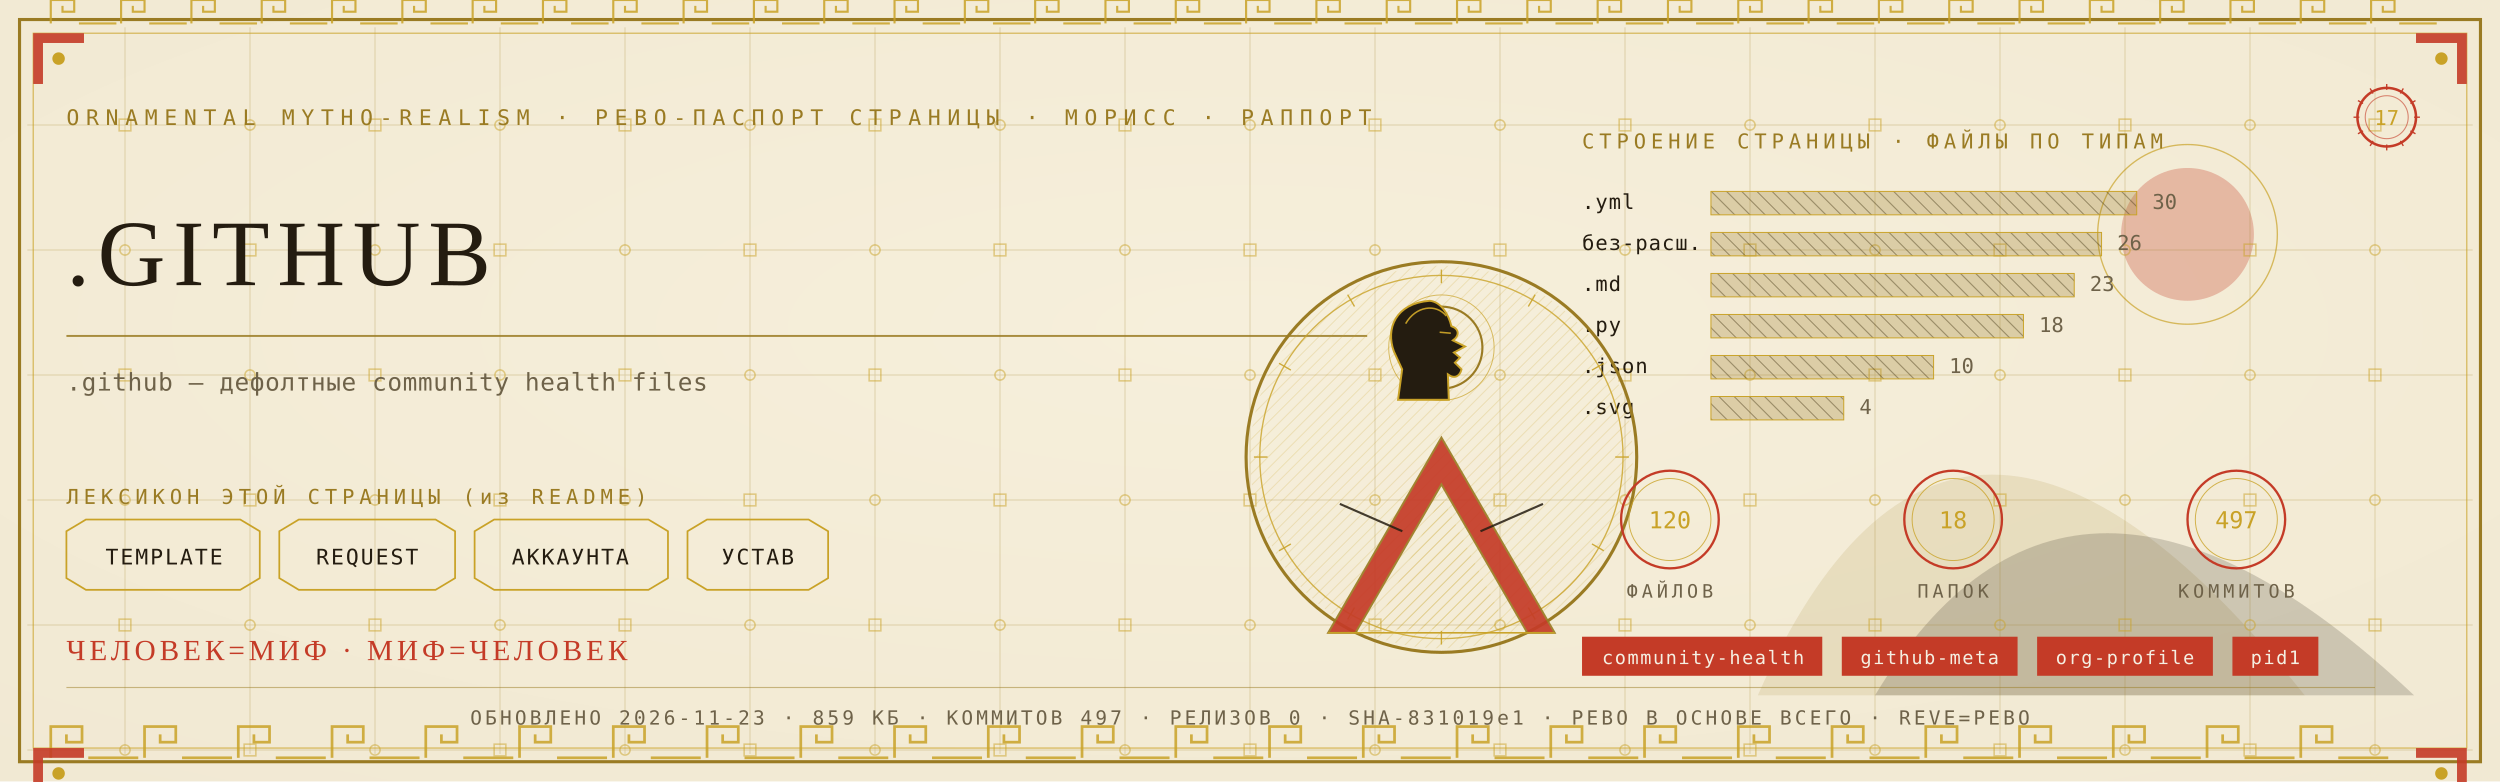
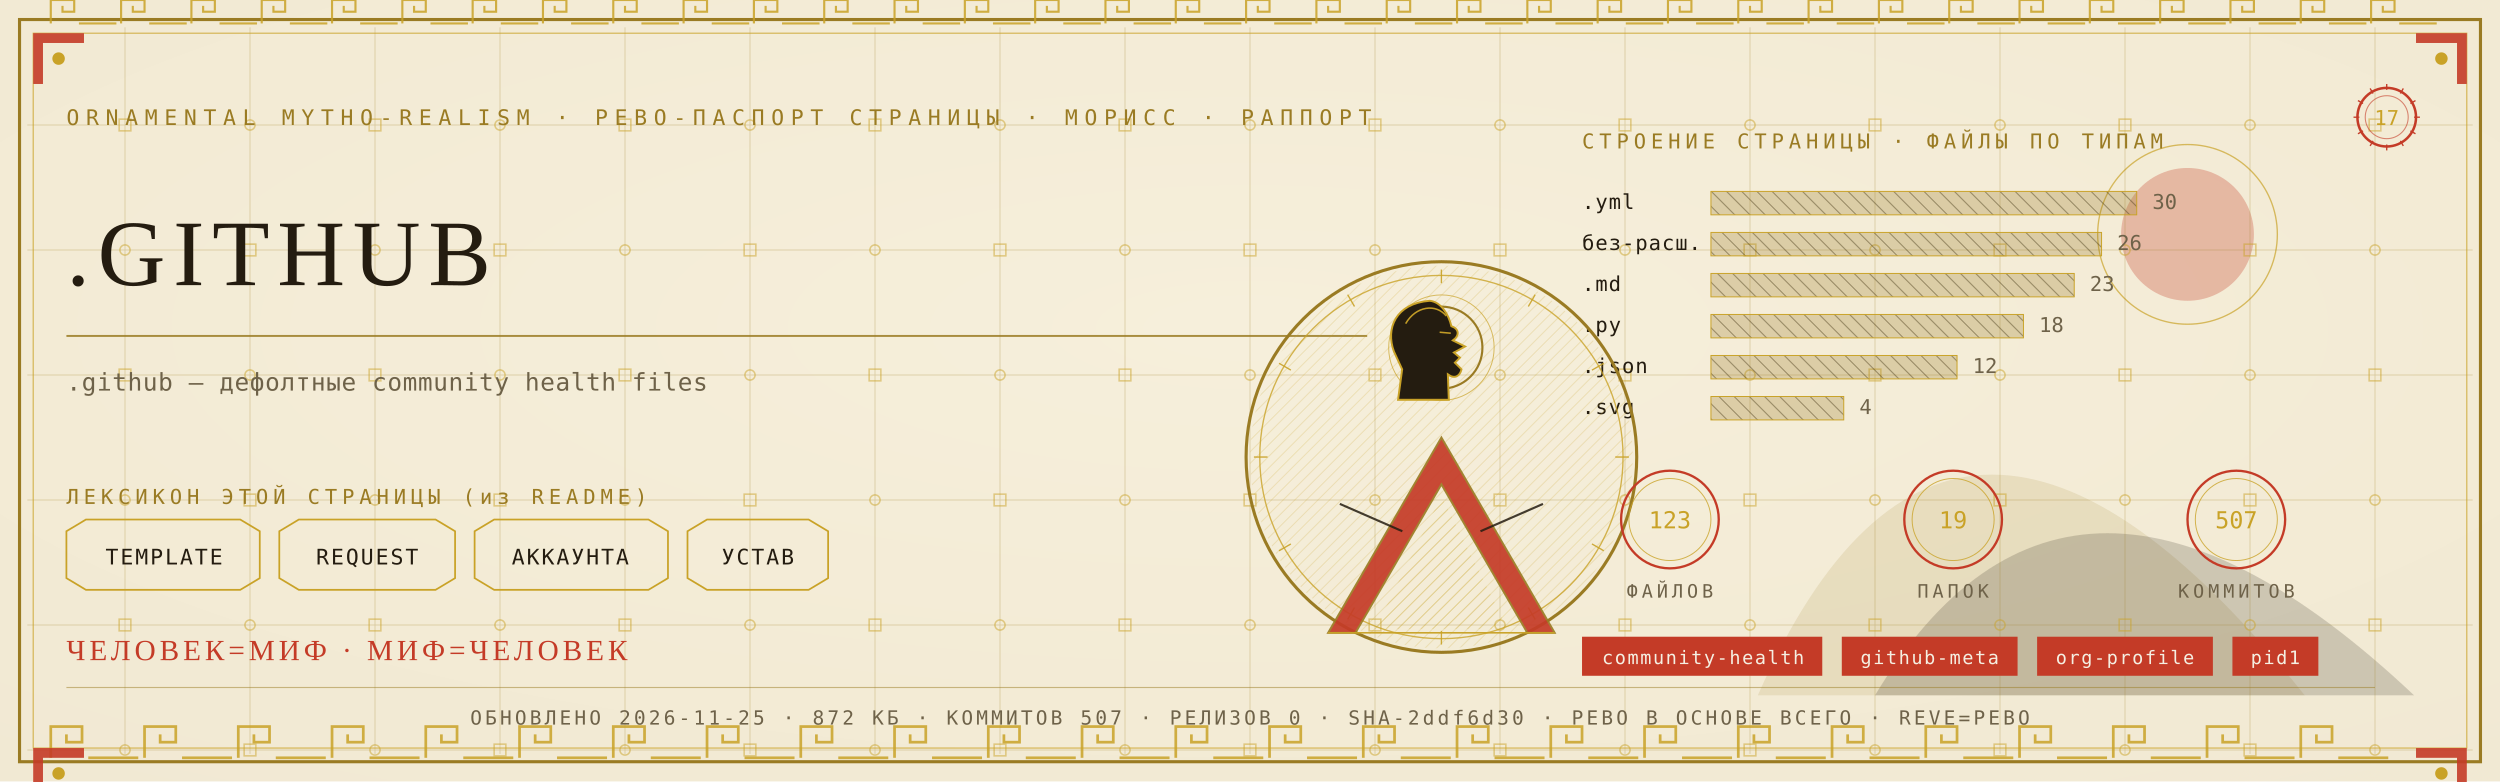
<svg xmlns="http://www.w3.org/2000/svg" viewBox="0 0 1280 400" width="1280" height="400">
  <defs>
    <radialGradient id="rp17" cx="0.5" cy="0.42" r="1.1">
      <stop offset="0" stop-color="#F6EFDC" />
      <stop offset="1" stop-color="#EFE6CF" />
    </radialGradient>
    <pattern id="hatchm" width="4.2" height="4.2" patternUnits="userSpaceOnUse" patternTransform="rotate(45)">
      <rect width="4.2" height="4.2" fill="none" />
      <line x1="0" y1="0" x2="0" y2="4.2" stroke="#C9A227" stroke-width="0.5" />
    </pattern>
    <pattern id="hatchv" width="5.5" height="5.5" patternUnits="userSpaceOnUse" patternTransform="rotate(-45)">
      <rect width="5.5" height="5.5" fill="none" />
      <line x1="0" y1="0" x2="0" y2="5.5" stroke="#241C10" stroke-width="0.5" />
    </pattern>
  </defs>
  <rect width="1280" height="400" fill="#EFE6CF" />
  <rect width="1280" height="400" fill="url(#rp17)" opacity="0.94" />
  <path d="M 900 356 Q 1000 130 1180 356 Z" fill="#9A7B23" opacity="0.14" />
  <path d="M 960 356 Q 1060 190 1236 356 Z" fill="#241C10" opacity="0.18" />
  <circle cx="1120" cy="120" r="34" fill="#C43B27" opacity="0.30" />
  <circle cx="1120" cy="120" r="46" fill="none" stroke="#C9A227" stroke-width="0.7" opacity="0.7" />
  <g stroke="#9A7B23" stroke-width="0.45" opacity="0.30">
    <line x1="64" y1="14" x2="64" y2="386" />
    <line x1="128" y1="14" x2="128" y2="386" />
    <line x1="192" y1="14" x2="192" y2="386" />
    <line x1="256" y1="14" x2="256" y2="386" />
    <line x1="320" y1="14" x2="320" y2="386" />
    <line x1="384" y1="14" x2="384" y2="386" />
    <line x1="448" y1="14" x2="448" y2="386" />
    <line x1="512" y1="14" x2="512" y2="386" />
    <line x1="576" y1="14" x2="576" y2="386" />
    <line x1="640" y1="14" x2="640" y2="386" />
    <line x1="704" y1="14" x2="704" y2="386" />
    <line x1="768" y1="14" x2="768" y2="386" />
    <line x1="832" y1="14" x2="832" y2="386" />
    <line x1="896" y1="14" x2="896" y2="386" />
    <line x1="960" y1="14" x2="960" y2="386" />
    <line x1="1024" y1="14" x2="1024" y2="386" />
    <line x1="1088" y1="14" x2="1088" y2="386" />
    <line x1="1152" y1="14" x2="1152" y2="386" />
    <line x1="1216" y1="14" x2="1216" y2="386" />
    <line x1="14" y1="64" x2="1266" y2="64" />
    <line x1="14" y1="128" x2="1266" y2="128" />
    <line x1="14" y1="192" x2="1266" y2="192" />
    <line x1="14" y1="256" x2="1266" y2="256" />
    <line x1="14" y1="320" x2="1266" y2="320" />
    <line x1="14" y1="384" x2="1266" y2="384" />
  </g>
  <g fill="none" stroke="#C9A227" stroke-width="0.8" opacity="0.5">
    <rect x="61" y="61" width="6" height="6" />
    <circle cx="64" cy="128" r="2.6" />
    <rect x="61" y="189" width="6" height="6" />
    <circle cx="64" cy="256" r="2.6" />
    <rect x="61" y="317" width="6" height="6" />
    <circle cx="64" cy="384" r="2.6" />
    <circle cx="128" cy="64" r="2.6" />
    <rect x="125" y="125" width="6" height="6" />
    <circle cx="128" cy="192" r="2.6" />
    <rect x="125" y="253" width="6" height="6" />
    <circle cx="128" cy="320" r="2.6" />
    <rect x="125" y="381" width="6" height="6" />
    <rect x="189" y="61" width="6" height="6" />
    <circle cx="192" cy="128" r="2.6" />
    <rect x="189" y="189" width="6" height="6" />
    <circle cx="192" cy="256" r="2.6" />
    <rect x="189" y="317" width="6" height="6" />
    <circle cx="192" cy="384" r="2.6" />
    <circle cx="256" cy="64" r="2.6" />
    <rect x="253" y="125" width="6" height="6" />
    <circle cx="256" cy="192" r="2.6" />
    <rect x="253" y="253" width="6" height="6" />
    <circle cx="256" cy="320" r="2.6" />
    <rect x="253" y="381" width="6" height="6" />
    <rect x="317" y="61" width="6" height="6" />
    <circle cx="320" cy="128" r="2.6" />
    <rect x="317" y="189" width="6" height="6" />
    <circle cx="320" cy="256" r="2.6" />
    <rect x="317" y="317" width="6" height="6" />
    <circle cx="320" cy="384" r="2.6" />
    <circle cx="384" cy="64" r="2.6" />
    <rect x="381" y="125" width="6" height="6" />
    <circle cx="384" cy="192" r="2.6" />
    <rect x="381" y="253" width="6" height="6" />
    <circle cx="384" cy="320" r="2.6" />
    <rect x="381" y="381" width="6" height="6" />
    <rect x="445" y="61" width="6" height="6" />
    <circle cx="448" cy="128" r="2.6" />
    <rect x="445" y="189" width="6" height="6" />
    <circle cx="448" cy="256" r="2.6" />
    <rect x="445" y="317" width="6" height="6" />
    <circle cx="448" cy="384" r="2.6" />
    <circle cx="512" cy="64" r="2.6" />
    <rect x="509" y="125" width="6" height="6" />
    <circle cx="512" cy="192" r="2.6" />
    <rect x="509" y="253" width="6" height="6" />
    <circle cx="512" cy="320" r="2.6" />
    <rect x="509" y="381" width="6" height="6" />
    <rect x="573" y="61" width="6" height="6" />
    <circle cx="576" cy="128" r="2.6" />
    <rect x="573" y="189" width="6" height="6" />
    <circle cx="576" cy="256" r="2.6" />
    <rect x="573" y="317" width="6" height="6" />
    <circle cx="576" cy="384" r="2.6" />
    <circle cx="640" cy="64" r="2.6" />
    <rect x="637" y="125" width="6" height="6" />
    <circle cx="640" cy="192" r="2.6" />
    <rect x="637" y="253" width="6" height="6" />
    <circle cx="640" cy="320" r="2.6" />
    <rect x="637" y="381" width="6" height="6" />
    <rect x="701" y="61" width="6" height="6" />
    <circle cx="704" cy="128" r="2.6" />
    <rect x="701" y="189" width="6" height="6" />
    <circle cx="704" cy="256" r="2.6" />
    <rect x="701" y="317" width="6" height="6" />
    <circle cx="704" cy="384" r="2.6" />
    <circle cx="768" cy="64" r="2.6" />
    <rect x="765" y="125" width="6" height="6" />
    <circle cx="768" cy="192" r="2.6" />
    <rect x="765" y="253" width="6" height="6" />
    <circle cx="768" cy="320" r="2.6" />
    <rect x="765" y="381" width="6" height="6" />
    <rect x="829" y="61" width="6" height="6" />
    <circle cx="832" cy="128" r="2.6" />
    <rect x="829" y="189" width="6" height="6" />
    <circle cx="832" cy="256" r="2.6" />
    <rect x="829" y="317" width="6" height="6" />
    <circle cx="832" cy="384" r="2.6" />
    <circle cx="896" cy="64" r="2.6" />
    <rect x="893" y="125" width="6" height="6" />
    <circle cx="896" cy="192" r="2.6" />
    <rect x="893" y="253" width="6" height="6" />
    <circle cx="896" cy="320" r="2.6" />
    <rect x="893" y="381" width="6" height="6" />
    <rect x="957" y="61" width="6" height="6" />
    <circle cx="960" cy="128" r="2.6" />
    <rect x="957" y="189" width="6" height="6" />
    <circle cx="960" cy="256" r="2.6" />
    <rect x="957" y="317" width="6" height="6" />
    <circle cx="960" cy="384" r="2.6" />
    <circle cx="1024" cy="64" r="2.6" />
    <rect x="1021" y="125" width="6" height="6" />
    <circle cx="1024" cy="192" r="2.6" />
    <rect x="1021" y="253" width="6" height="6" />
    <circle cx="1024" cy="320" r="2.6" />
    <rect x="1021" y="381" width="6" height="6" />
    <rect x="1085" y="61" width="6" height="6" />
    <circle cx="1088" cy="128" r="2.6" />
    <rect x="1085" y="189" width="6" height="6" />
    <circle cx="1088" cy="256" r="2.6" />
    <rect x="1085" y="317" width="6" height="6" />
    <circle cx="1088" cy="384" r="2.6" />
    <circle cx="1152" cy="64" r="2.6" />
    <rect x="1149" y="125" width="6" height="6" />
    <circle cx="1152" cy="192" r="2.6" />
    <rect x="1149" y="253" width="6" height="6" />
    <circle cx="1152" cy="320" r="2.6" />
    <rect x="1149" y="381" width="6" height="6" />
    <rect x="1213" y="61" width="6" height="6" />
    <circle cx="1216" cy="128" r="2.6" />
    <rect x="1213" y="189" width="6" height="6" />
    <circle cx="1216" cy="256" r="2.6" />
    <rect x="1213" y="317" width="6" height="6" />
    <circle cx="1216" cy="384" r="2.6" />
  </g>
  <rect x="10" y="10" width="1260" height="380" fill="none" stroke="#9A7B23" stroke-width="1.6" />
  <rect x="17" y="17" width="1246" height="366" fill="none" stroke="#C9A227" stroke-width="0.6" opacity="0.75" />
  <g fill="none" stroke="#C9A227" stroke-width="1.4" opacity="0.85">
    <path d="M 26 388 L 26 372 L 42 372 L 42 380.0 L 34.0 380.0 L 34.0 376.0" />
    <line x1="45.2" y1="388" x2="70.8" y2="388" />
    <path d="M 74 388 L 74 372 L 90 372 L 90 380.0 L 82.0 380.0 L 82.0 376.0" />
    <line x1="93.2" y1="388" x2="118.8" y2="388" />
    <path d="M 122 388 L 122 372 L 138 372 L 138 380.0 L 130.0 380.0 L 130.0 376.0" />
    <line x1="141.2" y1="388" x2="166.8" y2="388" />
    <path d="M 170 388 L 170 372 L 186 372 L 186 380.0 L 178.0 380.0 L 178.0 376.0" />
    <line x1="189.2" y1="388" x2="214.8" y2="388" />
    <path d="M 218 388 L 218 372 L 234 372 L 234 380.0 L 226.0 380.0 L 226.0 376.0" />
    <line x1="237.2" y1="388" x2="262.8" y2="388" />
    <path d="M 266 388 L 266 372 L 282 372 L 282 380.0 L 274.0 380.0 L 274.0 376.0" />
    <line x1="285.2" y1="388" x2="310.8" y2="388" />
    <path d="M 314 388 L 314 372 L 330 372 L 330 380.0 L 322.0 380.0 L 322.0 376.0" />
    <line x1="333.2" y1="388" x2="358.8" y2="388" />
    <path d="M 362 388 L 362 372 L 378 372 L 378 380.0 L 370.0 380.0 L 370.0 376.0" />
    <line x1="381.2" y1="388" x2="406.8" y2="388" />
    <path d="M 410 388 L 410 372 L 426 372 L 426 380.0 L 418.0 380.0 L 418.0 376.0" />
    <line x1="429.2" y1="388" x2="454.8" y2="388" />
    <path d="M 458 388 L 458 372 L 474 372 L 474 380.0 L 466.0 380.0 L 466.0 376.0" />
    <line x1="477.2" y1="388" x2="502.8" y2="388" />
    <path d="M 506 388 L 506 372 L 522 372 L 522 380.0 L 514.0 380.0 L 514.0 376.0" />
    <line x1="525.2" y1="388" x2="550.8" y2="388" />
    <path d="M 554 388 L 554 372 L 570 372 L 570 380.0 L 562.0 380.0 L 562.0 376.0" />
    <line x1="573.2" y1="388" x2="598.8" y2="388" />
    <path d="M 602 388 L 602 372 L 618 372 L 618 380.0 L 610.0 380.0 L 610.0 376.0" />
    <line x1="621.2" y1="388" x2="646.8" y2="388" />
    <path d="M 650 388 L 650 372 L 666 372 L 666 380.0 L 658.0 380.0 L 658.0 376.0" />
    <line x1="669.2" y1="388" x2="694.8" y2="388" />
    <path d="M 698 388 L 698 372 L 714 372 L 714 380.0 L 706.0 380.0 L 706.0 376.0" />
    <line x1="717.2" y1="388" x2="742.8" y2="388" />
    <path d="M 746 388 L 746 372 L 762 372 L 762 380.0 L 754.0 380.0 L 754.0 376.0" />
    <line x1="765.2" y1="388" x2="790.8" y2="388" />
    <path d="M 794 388 L 794 372 L 810 372 L 810 380.0 L 802.0 380.0 L 802.0 376.0" />
    <line x1="813.2" y1="388" x2="838.8" y2="388" />
    <path d="M 842 388 L 842 372 L 858 372 L 858 380.0 L 850.0 380.0 L 850.0 376.0" />
    <line x1="861.2" y1="388" x2="886.8" y2="388" />
    <path d="M 890 388 L 890 372 L 906 372 L 906 380.0 L 898.0 380.0 L 898.0 376.0" />
    <line x1="909.2" y1="388" x2="934.8" y2="388" />
    <path d="M 938 388 L 938 372 L 954 372 L 954 380.0 L 946.0 380.0 L 946.0 376.0" />
    <line x1="957.2" y1="388" x2="982.8" y2="388" />
    <path d="M 986 388 L 986 372 L 1002 372 L 1002 380.0 L 994.0 380.0 L 994.0 376.0" />
    <line x1="1005.2" y1="388" x2="1030.8" y2="388" />
    <path d="M 1034 388 L 1034 372 L 1050 372 L 1050 380.0 L 1042.0 380.0 L 1042.0 376.0" />
    <line x1="1053.2" y1="388" x2="1078.8" y2="388" />
    <path d="M 1082 388 L 1082 372 L 1098 372 L 1098 380.0 L 1090.0 380.0 L 1090.0 376.0" />
    <line x1="1101.2" y1="388" x2="1126.8" y2="388" />
    <path d="M 1130 388 L 1130 372 L 1146 372 L 1146 380.0 L 1138.0 380.0 L 1138.0 376.0" />
    <line x1="1149.2" y1="388" x2="1174.8" y2="388" />
    <path d="M 1178 388 L 1178 372 L 1194 372 L 1194 380.0 L 1186.0 380.0 L 1186.0 376.0" />
    <line x1="1197.2" y1="388" x2="1222.8" y2="388" />
  </g>
  <g fill="none" stroke="#C9A227" stroke-width="1.1" opacity="0.85">
    <path d="M 26 12 L 26 0 L 38 0 L 38 6.0 L 32.0 6.0 L 32.0 3.0" />
    <line x1="40.4" y1="12" x2="59.6" y2="12" />
    <path d="M 62 12 L 62 0 L 74 0 L 74 6.0 L 68.0 6.0 L 68.0 3.0" />
    <line x1="76.4" y1="12" x2="95.6" y2="12" />
    <path d="M 98 12 L 98 0 L 110 0 L 110 6.0 L 104.0 6.0 L 104.0 3.0" />
    <line x1="112.4" y1="12" x2="131.6" y2="12" />
    <path d="M 134 12 L 134 0 L 146 0 L 146 6.0 L 140.0 6.0 L 140.0 3.0" />
    <line x1="148.4" y1="12" x2="167.6" y2="12" />
    <path d="M 170 12 L 170 0 L 182 0 L 182 6.0 L 176.0 6.0 L 176.0 3.0" />
    <line x1="184.4" y1="12" x2="203.6" y2="12" />
    <path d="M 206 12 L 206 0 L 218 0 L 218 6.0 L 212.0 6.0 L 212.0 3.0" />
    <line x1="220.4" y1="12" x2="239.6" y2="12" />
    <path d="M 242 12 L 242 0 L 254 0 L 254 6.0 L 248.0 6.0 L 248.0 3.0" />
    <line x1="256.4" y1="12" x2="275.6" y2="12" />
    <path d="M 278 12 L 278 0 L 290 0 L 290 6.0 L 284.0 6.0 L 284.0 3.0" />
    <line x1="292.4" y1="12" x2="311.6" y2="12" />
    <path d="M 314 12 L 314 0 L 326 0 L 326 6.0 L 320.0 6.0 L 320.0 3.0" />
    <line x1="328.4" y1="12" x2="347.6" y2="12" />
    <path d="M 350 12 L 350 0 L 362 0 L 362 6.0 L 356.0 6.0 L 356.0 3.0" />
    <line x1="364.4" y1="12" x2="383.6" y2="12" />
    <path d="M 386 12 L 386 0 L 398 0 L 398 6.0 L 392.0 6.0 L 392.0 3.0" />
    <line x1="400.4" y1="12" x2="419.6" y2="12" />
    <path d="M 422 12 L 422 0 L 434 0 L 434 6.0 L 428.0 6.0 L 428.0 3.0" />
    <line x1="436.4" y1="12" x2="455.6" y2="12" />
    <path d="M 458 12 L 458 0 L 470 0 L 470 6.0 L 464.0 6.0 L 464.0 3.0" />
    <line x1="472.4" y1="12" x2="491.6" y2="12" />
    <path d="M 494 12 L 494 0 L 506 0 L 506 6.0 L 500.0 6.0 L 500.0 3.0" />
    <line x1="508.4" y1="12" x2="527.6" y2="12" />
    <path d="M 530 12 L 530 0 L 542 0 L 542 6.0 L 536.0 6.0 L 536.0 3.0" />
    <line x1="544.4" y1="12" x2="563.6" y2="12" />
    <path d="M 566 12 L 566 0 L 578 0 L 578 6.0 L 572.0 6.0 L 572.0 3.0" />
    <line x1="580.4" y1="12" x2="599.6" y2="12" />
    <path d="M 602 12 L 602 0 L 614 0 L 614 6.0 L 608.0 6.0 L 608.0 3.0" />
    <line x1="616.4" y1="12" x2="635.6" y2="12" />
    <path d="M 638 12 L 638 0 L 650 0 L 650 6.0 L 644.0 6.0 L 644.0 3.0" />
    <line x1="652.4" y1="12" x2="671.6" y2="12" />
    <path d="M 674 12 L 674 0 L 686 0 L 686 6.0 L 680.0 6.0 L 680.0 3.0" />
    <line x1="688.4" y1="12" x2="707.6" y2="12" />
    <path d="M 710 12 L 710 0 L 722 0 L 722 6.0 L 716.0 6.0 L 716.0 3.0" />
    <line x1="724.4" y1="12" x2="743.6" y2="12" />
    <path d="M 746 12 L 746 0 L 758 0 L 758 6.0 L 752.0 6.0 L 752.0 3.0" />
    <line x1="760.4" y1="12" x2="779.6" y2="12" />
    <path d="M 782 12 L 782 0 L 794 0 L 794 6.0 L 788.0 6.0 L 788.0 3.0" />
    <line x1="796.4" y1="12" x2="815.6" y2="12" />
    <path d="M 818 12 L 818 0 L 830 0 L 830 6.0 L 824.0 6.0 L 824.0 3.0" />
    <line x1="832.4" y1="12" x2="851.6" y2="12" />
    <path d="M 854 12 L 854 0 L 866 0 L 866 6.0 L 860.0 6.0 L 860.0 3.0" />
    <line x1="868.4" y1="12" x2="887.6" y2="12" />
    <path d="M 890 12 L 890 0 L 902 0 L 902 6.0 L 896.0 6.0 L 896.0 3.0" />
    <line x1="904.4" y1="12" x2="923.6" y2="12" />
    <path d="M 926 12 L 926 0 L 938 0 L 938 6.0 L 932.0 6.0 L 932.0 3.0" />
    <line x1="940.4" y1="12" x2="959.6" y2="12" />
    <path d="M 962 12 L 962 0 L 974 0 L 974 6.0 L 968.0 6.0 L 968.0 3.0" />
    <line x1="976.4" y1="12" x2="995.6" y2="12" />
    <path d="M 998 12 L 998 0 L 1010 0 L 1010 6.0 L 1004.0 6.0 L 1004.0 3.0" />
    <line x1="1012.4" y1="12" x2="1031.6" y2="12" />
    <path d="M 1034 12 L 1034 0 L 1046 0 L 1046 6.0 L 1040.0 6.0 L 1040.0 3.0" />
    <line x1="1048.4" y1="12" x2="1067.6" y2="12" />
    <path d="M 1070 12 L 1070 0 L 1082 0 L 1082 6.0 L 1076.0 6.0 L 1076.0 3.0" />
    <line x1="1084.4" y1="12" x2="1103.6" y2="12" />
    <path d="M 1106 12 L 1106 0 L 1118 0 L 1118 6.0 L 1112.0 6.0 L 1112.0 3.0" />
    <line x1="1120.4" y1="12" x2="1139.6" y2="12" />
    <path d="M 1142 12 L 1142 0 L 1154 0 L 1154 6.0 L 1148.0 6.0 L 1148.0 3.0" />
    <line x1="1156.4" y1="12" x2="1175.6" y2="12" />
    <path d="M 1178 12 L 1178 0 L 1190 0 L 1190 6.0 L 1184.0 6.0 L 1184.0 3.0" />
    <line x1="1192.4" y1="12" x2="1211.6" y2="12" />
    <path d="M 1214 12 L 1214 0 L 1226 0 L 1226 6.0 L 1220.0 6.0 L 1220.0 3.0" />
    <line x1="1228.4" y1="12" x2="1247.6" y2="12" />
  </g>
  <g transform="translate(17,17) scale(1,1)">
    <path d="M 0 0 L 26 0 L 26 5 L 5 5 L 5 26 L 0 26 Z" fill="#C43B27" opacity="0.9" />
    <circle cx="13" cy="13" r="3.2" fill="#C9A227" />
  </g>
  <g transform="translate(1263,17) scale(-1,1)">
    <path d="M 0 0 L 26 0 L 26 5 L 5 5 L 5 26 L 0 26 Z" fill="#C43B27" opacity="0.9" />
    <circle cx="13" cy="13" r="3.2" fill="#C9A227" />
  </g>
  <g transform="translate(17,383) scale(1,1)">
    <path d="M 0 0 L 26 0 L 26 5 L 5 5 L 5 26 L 0 26 Z" fill="#C43B27" opacity="0.9" />
    <circle cx="13" cy="13" r="3.2" fill="#C9A227" />
  </g>
  <g transform="translate(1263,383) scale(-1,1)">
    <path d="M 0 0 L 26 0 L 26 5 L 5 5 L 5 26 L 0 26 Z" fill="#C43B27" opacity="0.9" />
    <circle cx="13" cy="13" r="3.2" fill="#C9A227" />
  </g>
  <text x="34" y="64" font-family="'Cascadia Mono', ui-monospace, Consolas, monospace" font-size="11" fill="#9A7B23" letter-spacing="3.4">ORNAMENTAL MYTHO-REALISM · РЕВО-ПАСПОРТ СТРАНИЦЫ · МОРИСС · РАППОРТ</text>
  <g transform="translate(1222,60)">
    <circle r="15" fill="none" stroke="#C43B27" stroke-width="1.3" />
    <circle r="11" fill="none" stroke="#C43B27" stroke-width="0.55" opacity="0.6" />
    <text y="4" text-anchor="middle" font-family="'Cascadia Mono', ui-monospace, Consolas, monospace" font-size="10.5" fill="#C9A227">17</text>
    <g stroke="#C43B27" stroke-width="0.7">
      <line x1="0" y1="-17" x2="0" y2="-14" transform="rotate(0)" />
      <line x1="0" y1="-17" x2="0" y2="-14" transform="rotate(30)" />
      <line x1="0" y1="-17" x2="0" y2="-14" transform="rotate(60)" />
      <line x1="0" y1="-17" x2="0" y2="-14" transform="rotate(90)" />
      <line x1="0" y1="-17" x2="0" y2="-14" transform="rotate(120)" />
      <line x1="0" y1="-17" x2="0" y2="-14" transform="rotate(150)" />
      <line x1="0" y1="-17" x2="0" y2="-14" transform="rotate(180)" />
      <line x1="0" y1="-17" x2="0" y2="-14" transform="rotate(210)" />
      <line x1="0" y1="-17" x2="0" y2="-14" transform="rotate(240)" />
      <line x1="0" y1="-17" x2="0" y2="-14" transform="rotate(270)" />
      <line x1="0" y1="-17" x2="0" y2="-14" transform="rotate(300)" />
      <line x1="0" y1="-17" x2="0" y2="-14" transform="rotate(330)" />
    </g>
  </g>
  <text x="34" y="146" font-family="Georgia, 'Times New Roman', serif" font-size="48.0" fill="#241C10" letter-spacing="4">.GITHUB</text>
  <line x1="34" y1="172" x2="700" y2="172" stroke="#9A7B23" stroke-width="1" opacity="0.85" />
  <text x="34" y="200" font-family="'Cascadia Mono', ui-monospace, Consolas, monospace" font-size="12.5" fill="#6E6249" letter-spacing="0.3">.github — дефолтные community health files</text>
  <text x="34" y="258" font-family="'Cascadia Mono', ui-monospace, Consolas, monospace" font-size="10.5" fill="#9A7B23" letter-spacing="2.5">ЛЕКСИКОН ЭТОЙ СТРАНИЦЫ (из README)</text>
  <path d="M 34 272 L 44 266 L 123 266 L 133 272 L 133 296 L 123 302 L 44 302 L 34 296 Z" fill="none" stroke="#C9A227" stroke-width="0.9" />
  <text x="84" y="289" text-anchor="middle" font-family="'Cascadia Mono', ui-monospace, Consolas, monospace" font-size="11" fill="#241C10" letter-spacing="1">TEMPLATE</text>
  <path d="M 143 272 L 153 266 L 223 266 L 233 272 L 233 296 L 223 302 L 153 302 L 143 296 Z" fill="none" stroke="#C9A227" stroke-width="0.9" />
  <text x="188" y="289" text-anchor="middle" font-family="'Cascadia Mono', ui-monospace, Consolas, monospace" font-size="11" fill="#241C10" letter-spacing="1">REQUEST</text>
  <path d="M 243 272 L 253 266 L 332 266 L 342 272 L 342 296 L 332 302 L 253 302 L 243 296 Z" fill="none" stroke="#C9A227" stroke-width="0.9" />
  <text x="292" y="289" text-anchor="middle" font-family="'Cascadia Mono', ui-monospace, Consolas, monospace" font-size="11" fill="#241C10" letter-spacing="1">АККАУНТА</text>
  <path d="M 352 272 L 362 266 L 414 266 L 424 272 L 424 296 L 414 302 L 362 302 L 352 296 Z" fill="none" stroke="#C9A227" stroke-width="0.9" />
  <text x="388" y="289" text-anchor="middle" font-family="'Cascadia Mono', ui-monospace, Consolas, monospace" font-size="11" fill="#241C10" letter-spacing="1">УСТАВ</text>
  <text x="810" y="76" font-family="'Cascadia Mono', ui-monospace, Consolas, monospace" font-size="10.5" fill="#9A7B23" letter-spacing="2.5">СТРОЕНИЕ СТРАНИЦЫ · ФАЙЛЫ ПО ТИПАМ</text>
  <text x="810" y="107" font-family="'Cascadia Mono', ui-monospace, Consolas, monospace" font-size="10.5" fill="#241C10" letter-spacing="0.5">.yml</text>
  <rect x="876" y="98" width="218" height="12" fill="url(#hatchv)" opacity="0.9" />
  <rect x="876" y="98" width="218" height="12" fill="#9A7B23" opacity="0.28" />
  <rect x="876" y="98" width="218" height="12" fill="none" stroke="#C9A227" stroke-width="0.5" />
  <text x="1102" y="107" font-family="'Cascadia Mono', ui-monospace, Consolas, monospace" font-size="10.5" fill="#6E6249">30</text>
  <text x="810" y="128" font-family="'Cascadia Mono', ui-monospace, Consolas, monospace" font-size="10.5" fill="#241C10" letter-spacing="0.5">без-расш.</text>
  <rect x="876" y="119" width="200" height="12" fill="url(#hatchv)" opacity="0.9" />
  <rect x="876" y="119" width="200" height="12" fill="#9A7B23" opacity="0.28" />
  <rect x="876" y="119" width="200" height="12" fill="none" stroke="#C9A227" stroke-width="0.5" />
  <text x="1084" y="128" font-family="'Cascadia Mono', ui-monospace, Consolas, monospace" font-size="10.5" fill="#6E6249">26</text>
  <text x="810" y="149" font-family="'Cascadia Mono', ui-monospace, Consolas, monospace" font-size="10.5" fill="#241C10" letter-spacing="0.5">.md</text>
  <rect x="876" y="140" width="186" height="12" fill="url(#hatchv)" opacity="0.9" />
  <rect x="876" y="140" width="186" height="12" fill="#9A7B23" opacity="0.28" />
  <rect x="876" y="140" width="186" height="12" fill="none" stroke="#C9A227" stroke-width="0.5" />
  <text x="1070" y="149" font-family="'Cascadia Mono', ui-monospace, Consolas, monospace" font-size="10.5" fill="#6E6249">23</text>
  <text x="810" y="170" font-family="'Cascadia Mono', ui-monospace, Consolas, monospace" font-size="10.5" fill="#241C10" letter-spacing="0.5">.py</text>
  <rect x="876" y="161" width="160" height="12" fill="url(#hatchv)" opacity="0.9" />
  <rect x="876" y="161" width="160" height="12" fill="#9A7B23" opacity="0.28" />
  <rect x="876" y="161" width="160" height="12" fill="none" stroke="#C9A227" stroke-width="0.5" />
  <text x="1044" y="170" font-family="'Cascadia Mono', ui-monospace, Consolas, monospace" font-size="10.5" fill="#6E6249">18</text>
  <text x="810" y="191" font-family="'Cascadia Mono', ui-monospace, Consolas, monospace" font-size="10.5" fill="#241C10" letter-spacing="0.5">.json</text>
-   <rect x="876" y="182" width="114" height="12" fill="url(#hatchv)" opacity="0.9" />
-   <rect x="876" y="182" width="114" height="12" fill="#9A7B23" opacity="0.28" />
-   <rect x="876" y="182" width="114" height="12" fill="none" stroke="#C9A227" stroke-width="0.5" />
-   <text x="998" y="191" font-family="'Cascadia Mono', ui-monospace, Consolas, monospace" font-size="10.5" fill="#6E6249">10</text>
+   <rect x="876" y="182" width="126" height="12" fill="url(#hatchv)" opacity="0.9" />
+   <rect x="876" y="182" width="126" height="12" fill="#9A7B23" opacity="0.28" />
+   <rect x="876" y="182" width="126" height="12" fill="none" stroke="#C9A227" stroke-width="0.5" />
+   <text x="1010" y="191" font-family="'Cascadia Mono', ui-monospace, Consolas, monospace" font-size="10.5" fill="#6E6249">12</text>
  <text x="810" y="212" font-family="'Cascadia Mono', ui-monospace, Consolas, monospace" font-size="10.5" fill="#241C10" letter-spacing="0.5">.svg</text>
  <rect x="876" y="203" width="68" height="12" fill="url(#hatchv)" opacity="0.9" />
  <rect x="876" y="203" width="68" height="12" fill="#9A7B23" opacity="0.28" />
  <rect x="876" y="203" width="68" height="12" fill="none" stroke="#C9A227" stroke-width="0.5" />
  <text x="952" y="212" font-family="'Cascadia Mono', ui-monospace, Consolas, monospace" font-size="10.5" fill="#6E6249">4</text>
  <g transform="translate(738,234)">
    <circle r="100" fill="none" stroke="#9A7B23" stroke-width="1.6" />
    <circle r="93" fill="none" stroke="#C9A227" stroke-width="0.7" opacity="0.8" />
    <circle r="98" fill="url(#hatchm)" opacity="0.4" />
    <g stroke="#C9A227" stroke-width="0.7" opacity="0.9">
      <line x1="0" y1="-96" x2="0" y2="-89" transform="rotate(0)" />
      <line x1="0" y1="-96" x2="0" y2="-89" transform="rotate(30)" />
      <line x1="0" y1="-96" x2="0" y2="-89" transform="rotate(60)" />
      <line x1="0" y1="-96" x2="0" y2="-89" transform="rotate(90)" />
      <line x1="0" y1="-96" x2="0" y2="-89" transform="rotate(120)" />
      <line x1="0" y1="-96" x2="0" y2="-89" transform="rotate(150)" />
      <line x1="0" y1="-96" x2="0" y2="-89" transform="rotate(180)" />
      <line x1="0" y1="-96" x2="0" y2="-89" transform="rotate(210)" />
      <line x1="0" y1="-96" x2="0" y2="-89" transform="rotate(240)" />
      <line x1="0" y1="-96" x2="0" y2="-89" transform="rotate(270)" />
      <line x1="0" y1="-96" x2="0" y2="-89" transform="rotate(300)" />
      <line x1="0" y1="-96" x2="0" y2="-89" transform="rotate(330)" />
    </g>
    <circle cy="-56" r="21" fill="none" stroke="#9A7B23" stroke-width="1.1" />
    <circle cy="-56" r="27" fill="none" stroke="#C9A227" stroke-width="0.5" opacity="0.7" />
    <path d="M -6.0 -80.0 C -23.5 -78.7 -28.7 -65.7 -24.3 -54.0 L -20.1 -44.9 L -22.2 -29.3 L 3.8 -29.3 L 3.3 -42.3 C 6.9 -39.7 9.5 -41.5 10.3 -44.9 L 6.9 -48.3 L 9.5 -50.9 L 6.4 -53.5 L 12.1 -56.6 L 5.9 -59.7 C 9.5 -62.3 9.0 -65.7 5.1 -67.0 C 3.8 -72.7 -0.1 -79.5 -6.0 -80.0 Z" fill="#241C10" stroke="#C9A227" stroke-width="1.0" />
    <g fill="none" stroke="#C9A227" stroke-width="0.8" opacity="0.95">
      <path d="M -18.3 -68.3 C -13.1 -77.4 -2.7 -78.7 2.5 -72.2" />
      <path d="M -0.9 -63.9 L 4.8 -63.4" />
    </g>
    <path d="M -58.0 90.0 L 0 -10.0 L 58.0 90.0 L 44.0 90.0 L 0 14.0 L -44.0 90.0 Z" fill="#C43B27" opacity="0.92" stroke="#9A7B23" stroke-width="1.0" />
    <path d="M -34.0 88.0 L 0 20.0 L 34.0 88.0" fill="url(#hatchm)" opacity="0.5" stroke="none" />
    <path d="M -58.0 90.0 L 58.0 90.0" fill="none" stroke="#C9A227" stroke-width="0.8" />
    <path d="M -52.0 24.0 L -20.0 38.0" fill="none" stroke="#241C10" stroke-width="1.1" opacity="0.85" />
    <path d="M 52.0 24.0 L 20.0 38.0" fill="none" stroke="#241C10" stroke-width="1.1" opacity="0.85" />
  </g>
  <g transform="translate(855,266)">
    <circle r="25" fill="none" stroke="#C43B27" stroke-width="1.2" />
    <circle r="21" fill="none" stroke="#C9A227" stroke-width="0.5" opacity="0.8" />
-     <text y="4.5" text-anchor="middle" font-family="'Cascadia Mono', ui-monospace, Consolas, monospace" font-size="12" fill="#C9A227">120</text>
+     <text y="4.5" text-anchor="middle" font-family="'Cascadia Mono', ui-monospace, Consolas, monospace" font-size="12" fill="#C9A227">123</text>
    <text y="40" text-anchor="middle" font-family="'Cascadia Mono', ui-monospace, Consolas, monospace" font-size="9.5" fill="#6E6249" letter-spacing="2">ФАЙЛОВ</text>
  </g>
  <g transform="translate(1000,266)">
    <circle r="25" fill="none" stroke="#C43B27" stroke-width="1.2" />
    <circle r="21" fill="none" stroke="#C9A227" stroke-width="0.5" opacity="0.8" />
-     <text y="4.5" text-anchor="middle" font-family="'Cascadia Mono', ui-monospace, Consolas, monospace" font-size="12" fill="#C9A227">18</text>
+     <text y="4.5" text-anchor="middle" font-family="'Cascadia Mono', ui-monospace, Consolas, monospace" font-size="12" fill="#C9A227">19</text>
    <text y="40" text-anchor="middle" font-family="'Cascadia Mono', ui-monospace, Consolas, monospace" font-size="9.5" fill="#6E6249" letter-spacing="2">ПАПОК</text>
  </g>
  <g transform="translate(1145,266)">
    <circle r="25" fill="none" stroke="#C43B27" stroke-width="1.2" />
    <circle r="21" fill="none" stroke="#C9A227" stroke-width="0.5" opacity="0.8" />
-     <text y="4.5" text-anchor="middle" font-family="'Cascadia Mono', ui-monospace, Consolas, monospace" font-size="12" fill="#C9A227">497</text>
+     <text y="4.5" text-anchor="middle" font-family="'Cascadia Mono', ui-monospace, Consolas, monospace" font-size="12" fill="#C9A227">507</text>
    <text y="40" text-anchor="middle" font-family="'Cascadia Mono', ui-monospace, Consolas, monospace" font-size="9.5" fill="#6E6249" letter-spacing="2">КОММИТОВ</text>
  </g>
  <rect x="810" y="326" rx="0" width="123" height="20" fill="#C43B27" />
  <text x="872" y="340" text-anchor="middle" font-family="'Cascadia Mono', ui-monospace, Consolas, monospace" font-size="9.5" fill="#F5EFE2" letter-spacing="0.8">community-health</text>
  <rect x="943" y="326" rx="0" width="90" height="20" fill="#C43B27" />
  <text x="988" y="340" text-anchor="middle" font-family="'Cascadia Mono', ui-monospace, Consolas, monospace" font-size="9.5" fill="#F5EFE2" letter-spacing="0.8">github-meta</text>
  <rect x="1043" y="326" rx="0" width="90" height="20" fill="#C43B27" />
  <text x="1088" y="340" text-anchor="middle" font-family="'Cascadia Mono', ui-monospace, Consolas, monospace" font-size="9.5" fill="#F5EFE2" letter-spacing="0.8">org-profile</text>
  <rect x="1143" y="326" rx="0" width="44" height="20" fill="#C43B27" />
  <text x="1165" y="340" text-anchor="middle" font-family="'Cascadia Mono', ui-monospace, Consolas, monospace" font-size="9.5" fill="#F5EFE2" letter-spacing="0.8">pid1</text>
  <text x="34" y="338" font-family="Georgia, 'Times New Roman', serif" font-size="15" fill="#C43B27" letter-spacing="2">ЧЕЛОВЕК=МИФ · МИФ=ЧЕЛОВЕК</text>
  <line x1="34" y1="352" x2="1216" y2="352" stroke="#9A7B23" stroke-width="0.6" opacity="0.5" />
-   <text x="640" y="371" text-anchor="middle" font-family="'Cascadia Mono', ui-monospace, Consolas, monospace" font-size="10" fill="#6E6249" letter-spacing="1.6">ОБНОВЛЕНО 2026-11-23 · 859 КБ · КОММИТОВ 497 · РЕЛИЗОВ 0 · SHA-831019e1 · РЕВО В ОСНОВЕ ВСЕГО · REVE=РЕВО</text>
+   <text x="640" y="371" text-anchor="middle" font-family="'Cascadia Mono', ui-monospace, Consolas, monospace" font-size="10" fill="#6E6249" letter-spacing="1.6">ОБНОВЛЕНО 2026-11-25 · 872 КБ · КОММИТОВ 507 · РЕЛИЗОВ 0 · SHA-2ddf6d30 · РЕВО В ОСНОВЕ ВСЕГО · REVE=РЕВО</text>
</svg>
